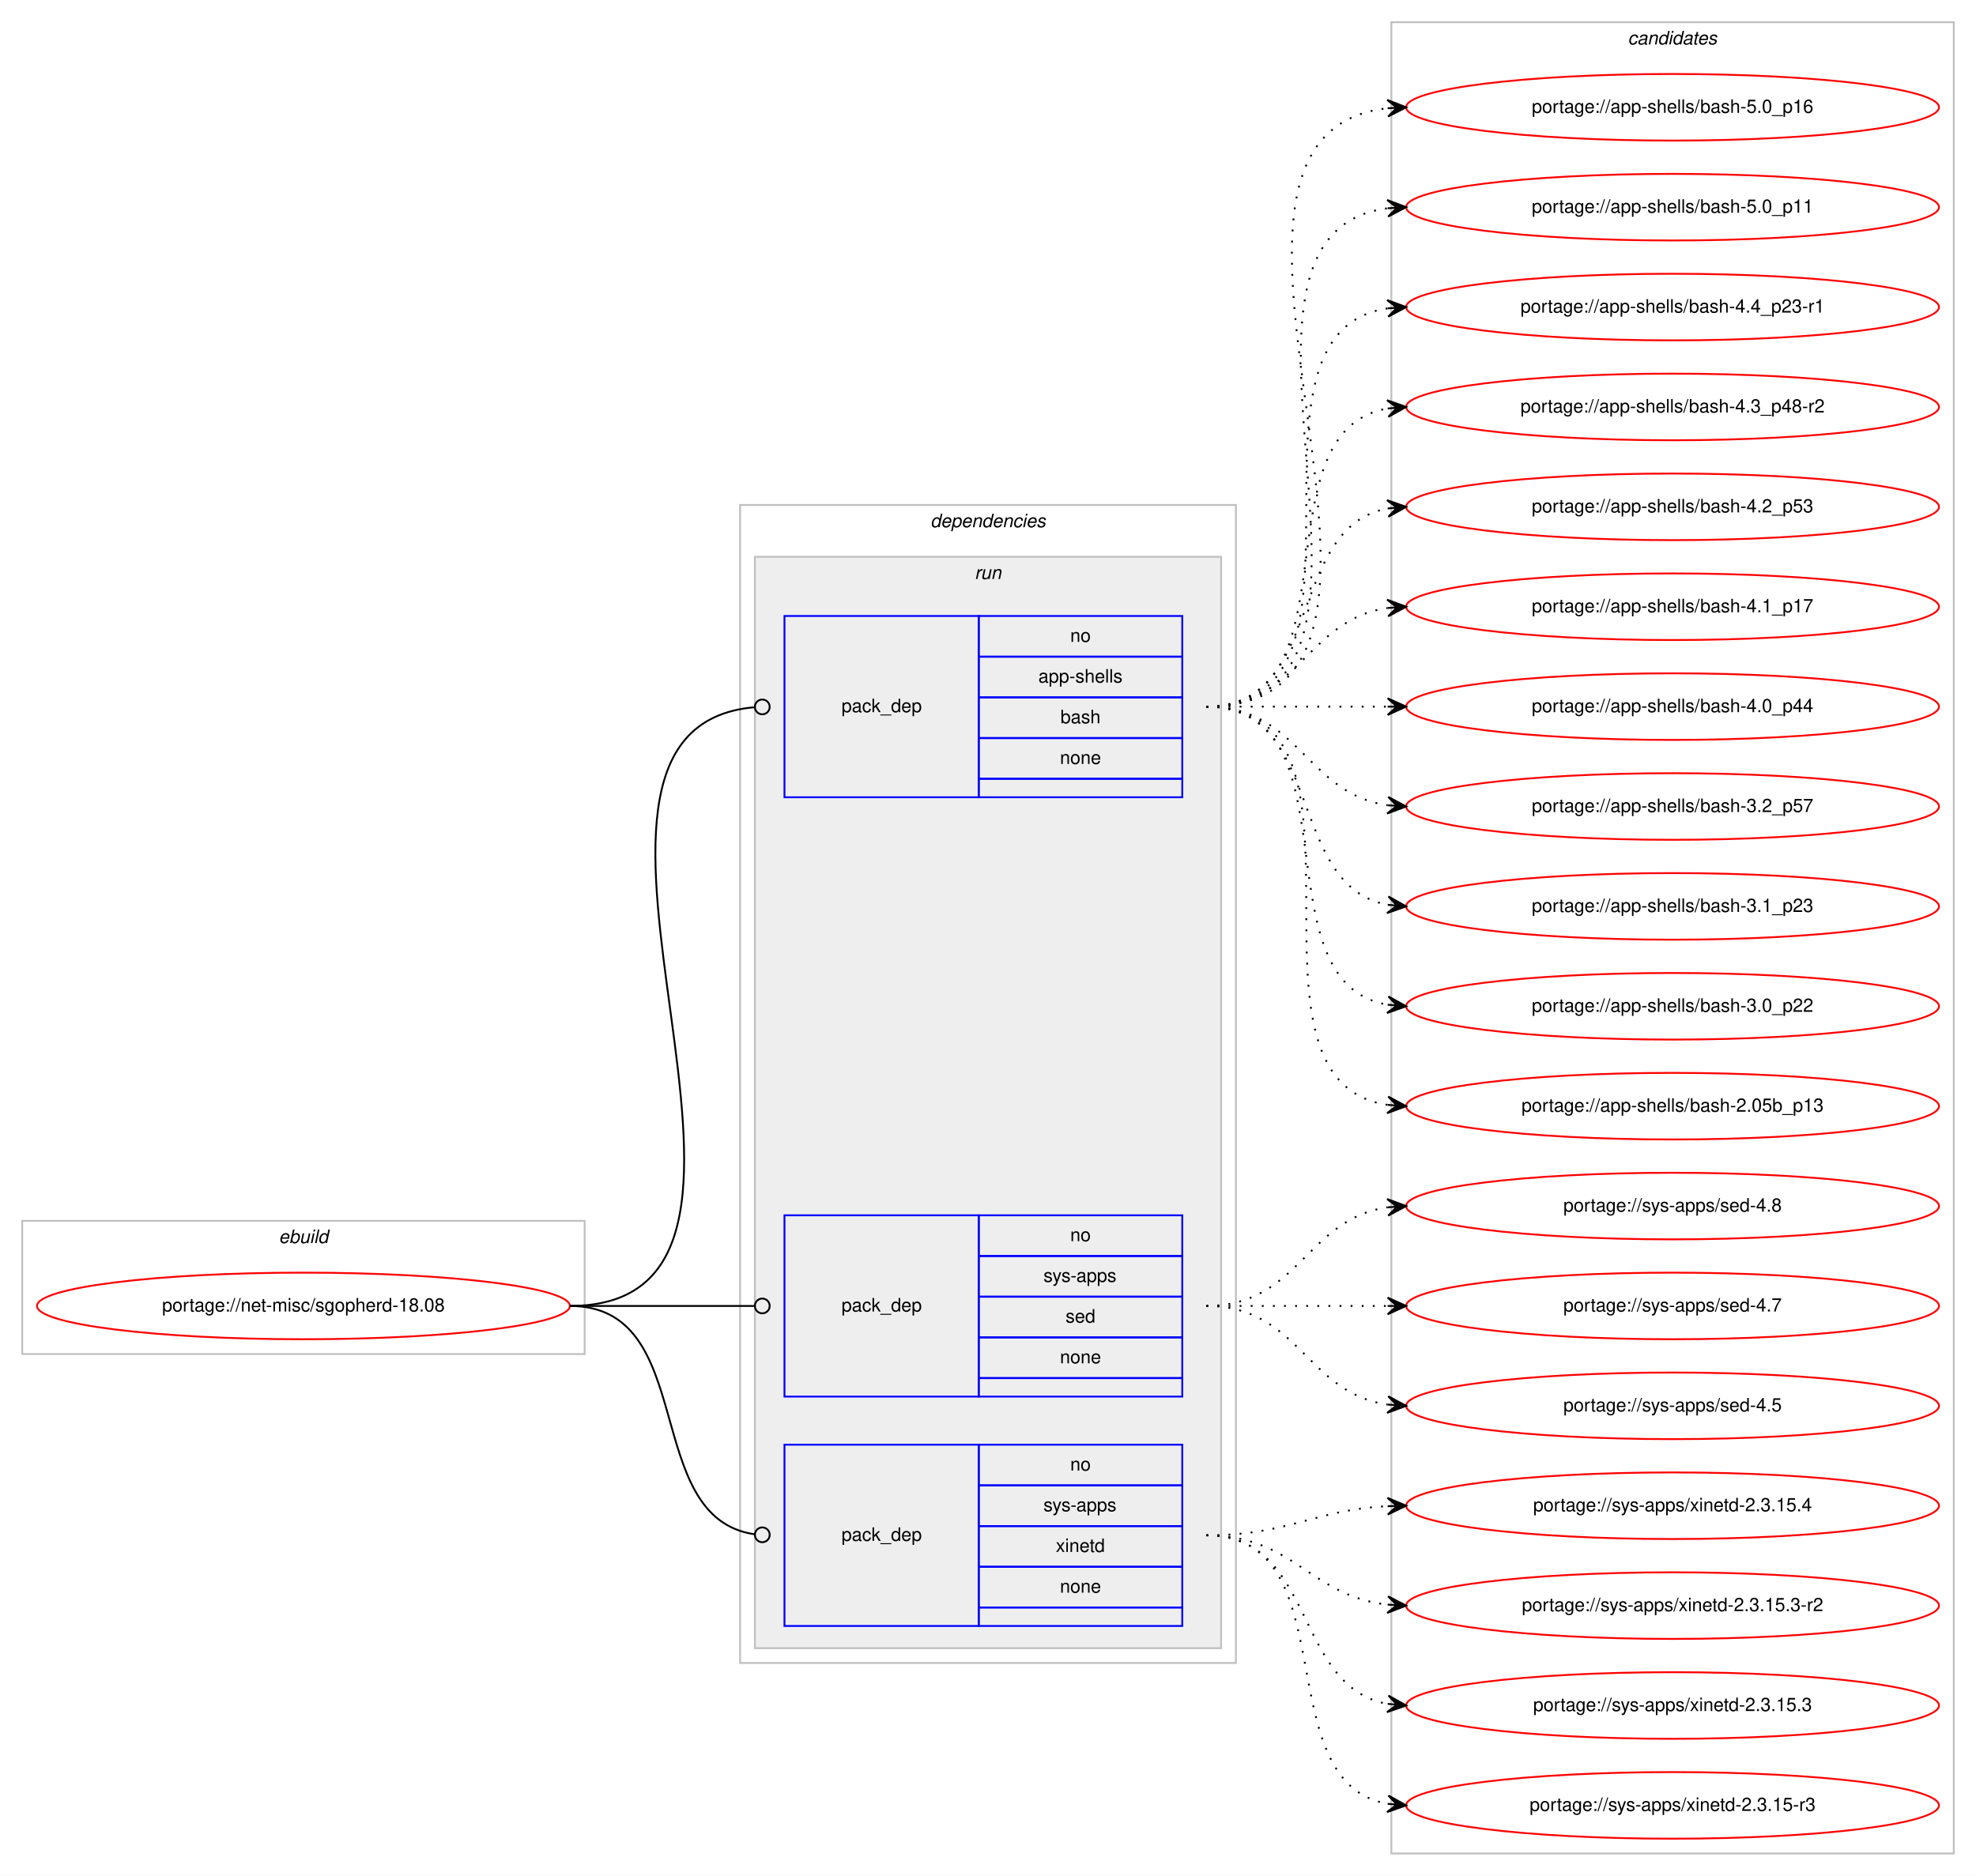
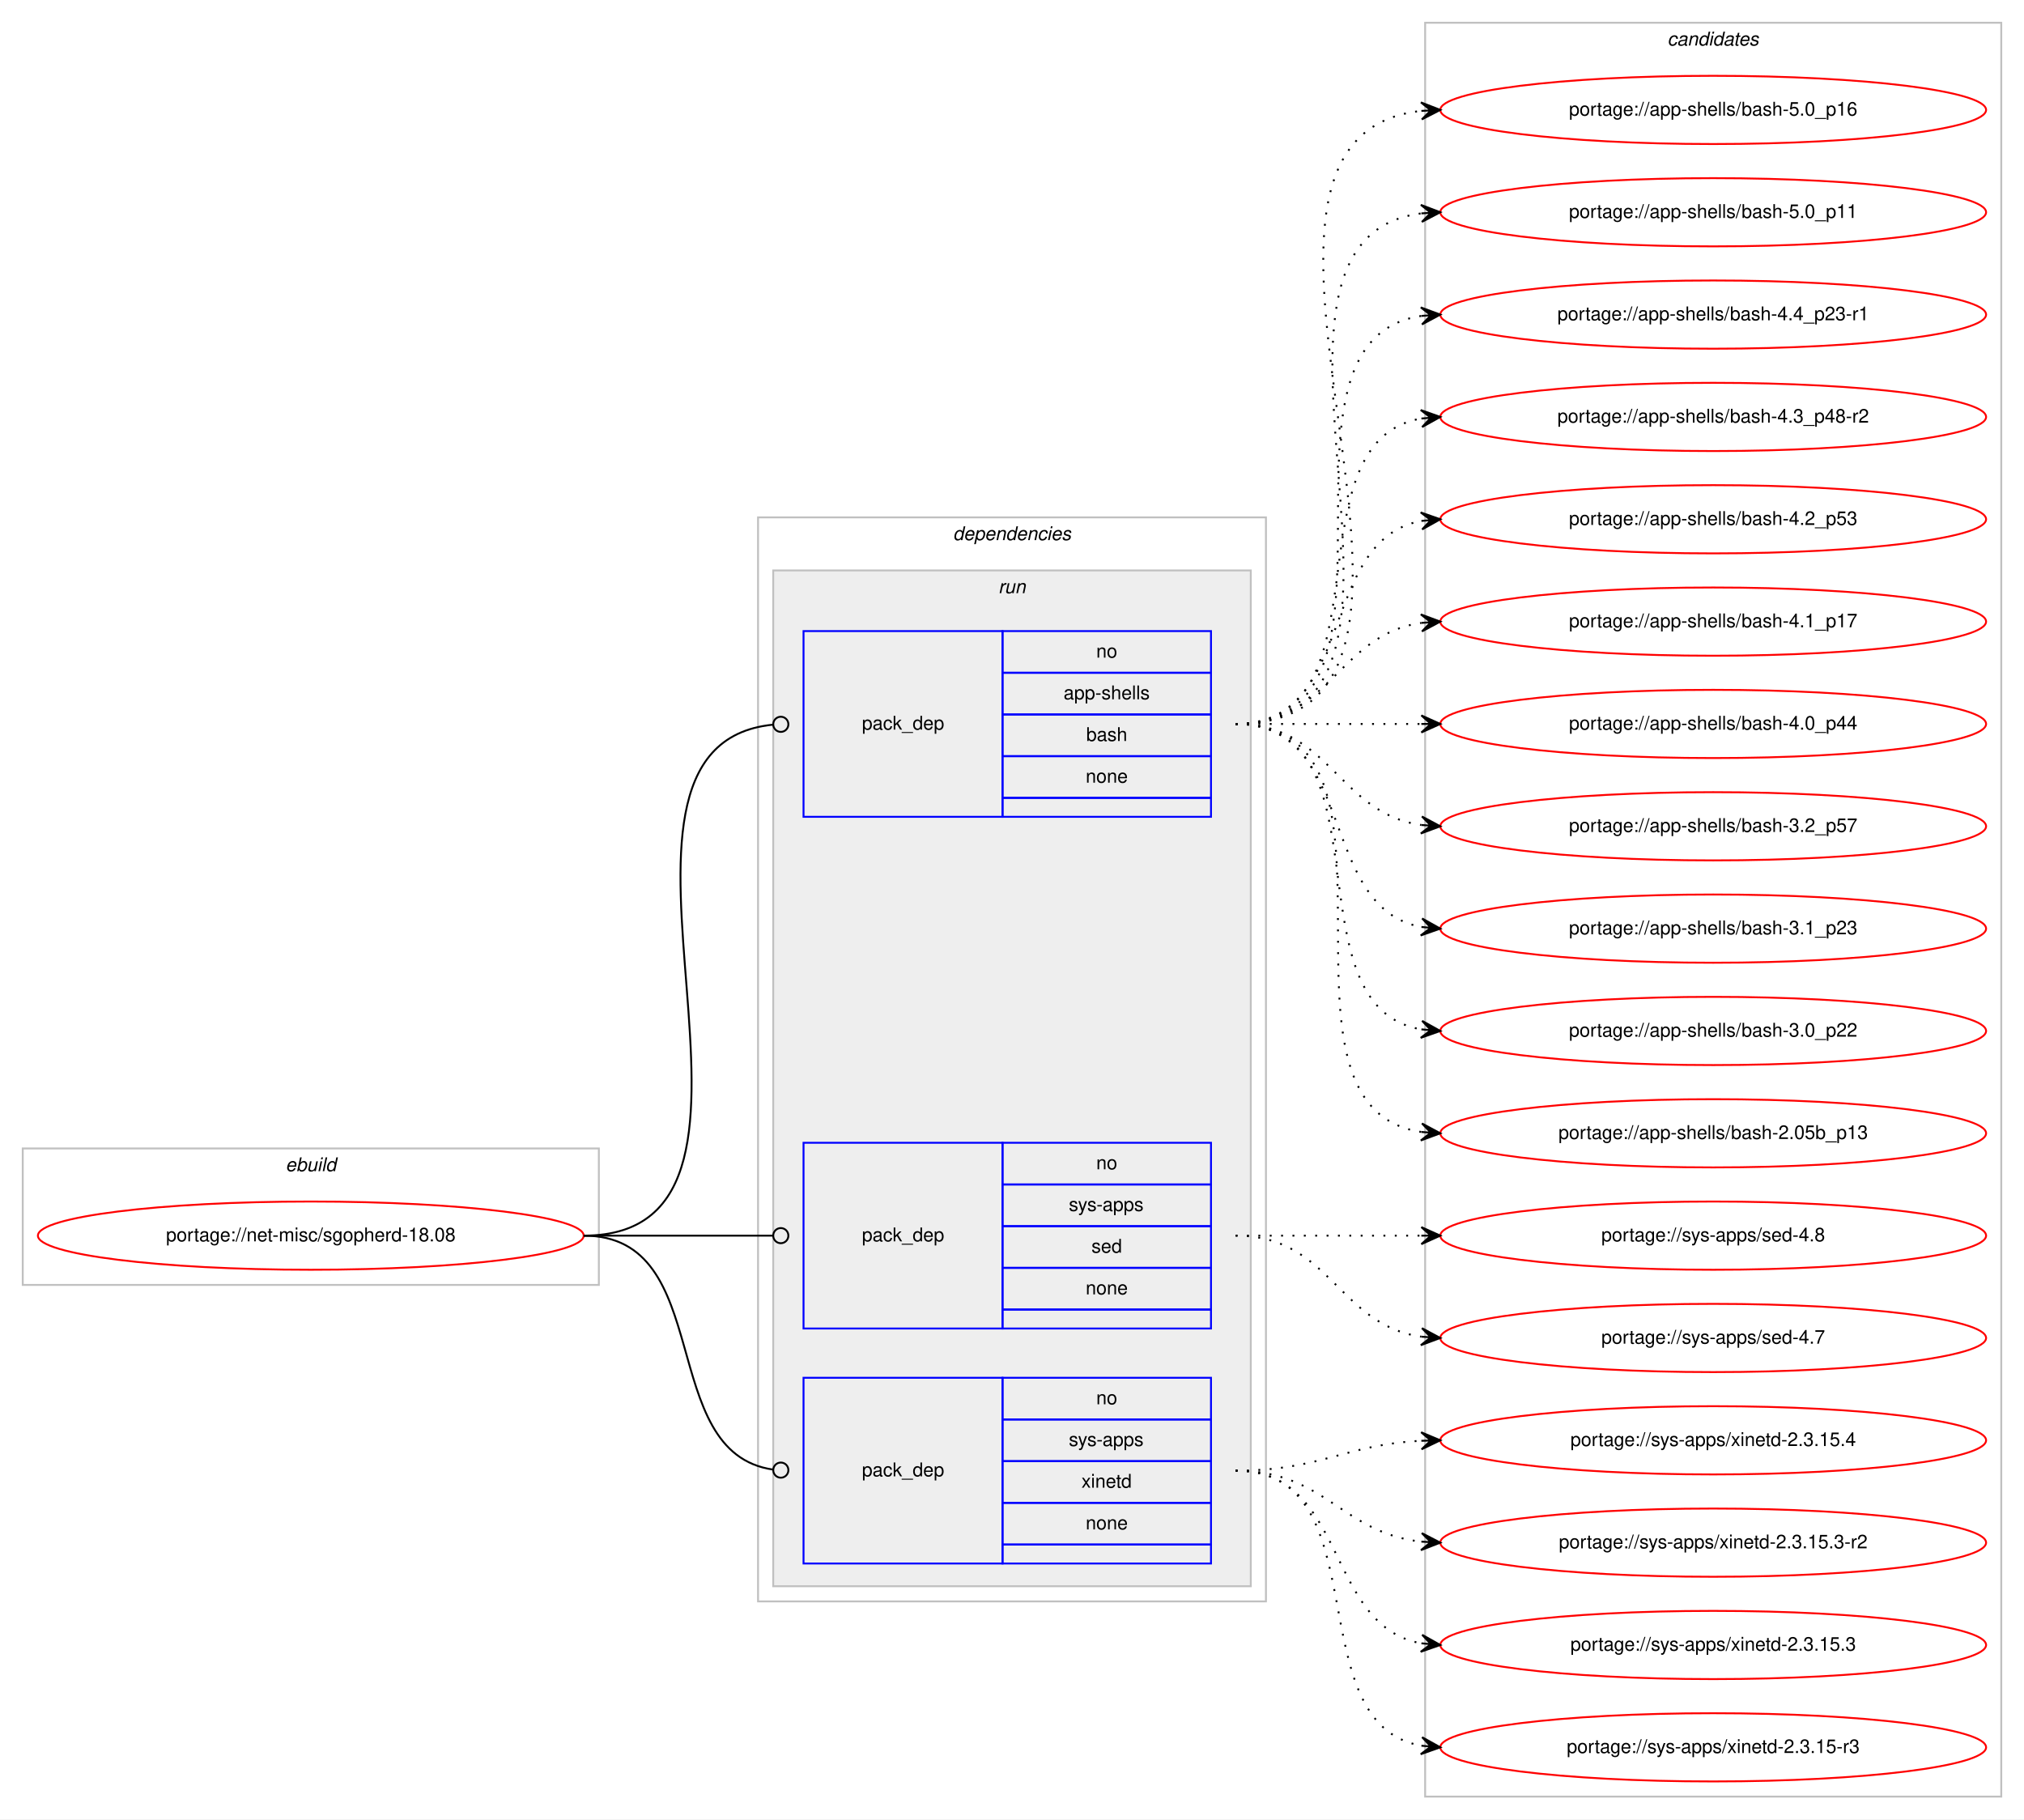
- <svg xmlns="http://www.w3.org/2000/svg" xmlns:xlink="http://www.w3.org/1999/xlink" width="1068pt" height="1014pt" viewBox="0.00 0.00 1068.00 1014.00">
-   <g id="graph0" class="graph" transform="scale(1 1) rotate(0) translate(4 1010)">
-     <polygon fill="#ffffff" stroke="transparent" points="-4,4 -4,-1010 1064,-1010 1064,4 -4,4" />
+ <svg xmlns="http://www.w3.org/2000/svg" xmlns:xlink="http://www.w3.org/1999/xlink" width="1068pt" height="960pt" viewBox="0.00 0.00 1068.00 960.00">
+   <g id="graph0" class="graph" transform="scale(1 1) rotate(0) translate(4 956)">
+     <polygon fill="#ffffff" stroke="transparent" points="-4,4 -4,-956 1064,-956 1064,4 -4,4" />
    <g id="clust1" class="cluster">
      <polygon fill="none" stroke="#c0c0c0" points="8,-278 8,-350 312,-350 312,-278 8,-278" />
      <text text-anchor="start" x="146.663" y="-338" font-family="Helvetica,sans-Serif" font-style="italic" font-size="10.00" fill="#000000">ebuild</text>
    </g>
    <g id="clust2" class="cluster">
-       <polygon fill="none" stroke="#c0c0c0" points="396,-111 396,-737 664,-737 664,-111 396,-111" />
-       <text text-anchor="start" x="498.875" y="-725" font-family="Helvetica,sans-Serif" font-style="italic" font-size="10.00" fill="#000000">dependencies</text>
+       <polygon fill="none" stroke="#c0c0c0" points="396,-111 396,-683 664,-683 664,-111 396,-111" />
+       <text text-anchor="start" x="498.875" y="-671" font-family="Helvetica,sans-Serif" font-style="italic" font-size="10.00" fill="#000000">dependencies</text>
    </g>
    <g id="clust5" class="cluster">
-       <polygon fill="#eeeeee" stroke="#c0c0c0" points="404,-119 404,-709 656,-709 656,-119 404,-119" />
-       <text text-anchor="start" x="522.777" y="-697" font-family="Helvetica,sans-Serif" font-style="italic" font-size="10.00" fill="#000000">run</text>
+       <polygon fill="#eeeeee" stroke="#c0c0c0" points="404,-119 404,-655 656,-655 656,-119 404,-119" />
+       <text text-anchor="start" x="522.777" y="-643" font-family="Helvetica,sans-Serif" font-style="italic" font-size="10.00" fill="#000000">run</text>
    </g>
    <g id="clust9" class="cluster">
-       <polygon fill="none" stroke="#c0c0c0" points="748,-8 748,-998 1052,-998 1052,-8 748,-8" />
-       <text text-anchor="start" x="875.824" y="-986" font-family="Helvetica,sans-Serif" font-style="italic" font-size="10.00" fill="#000000">candidates</text>
+       <polygon fill="none" stroke="#c0c0c0" points="748,-8 748,-944 1052,-944 1052,-8 748,-8" />
+       <text text-anchor="start" x="875.824" y="-932" font-family="Helvetica,sans-Serif" font-style="italic" font-size="10.00" fill="#000000">candidates</text>
    </g>
    <g id="node1" class="node">
      <g id="a_node1">
        <a xlink:href="../net-misc/sgopherd-18.08.svg" xlink:title="portage://net-misc/sgopherd-18.08">
          <ellipse fill="none" stroke="#ff0000" cx="160" cy="-304" rx="144" ry="18" />
          <text text-anchor="middle" x="160" y="-301" font-family="Helvetica,sans-Serif" font-size="10.00" fill="#000000">portage://net-misc/sgopherd-18.08</text>
        </a>
      </g>
    </g>
    <g id="node2" class="node">
-       <polygon fill="none" stroke="#0000ff" points="420,-579 420,-677 525,-677 525,-579 420,-579" />
-       <text text-anchor="start" x="450.823" y="-625" font-family="Helvetica,sans-Serif" font-size="10.00" fill="#000000">pack_dep</text>
-       <polygon fill="none" stroke="#0000ff" points="525,-655 525,-677 635,-677 635,-655 525,-655" />
-       <text text-anchor="start" x="574.441" y="-663" font-family="Helvetica,sans-Serif" font-size="10.00" fill="#000000">no</text>
-       <polygon fill="none" stroke="#0000ff" points="525,-633 525,-655 635,-655 635,-633 525,-633" />
-       <text text-anchor="start" x="557.219" y="-641" font-family="Helvetica,sans-Serif" font-size="10.00" fill="#000000">app-shells</text>
-       <polygon fill="none" stroke="#0000ff" points="525,-611 525,-633 635,-633 635,-611 525,-611" />
-       <text text-anchor="start" x="569.162" y="-619" font-family="Helvetica,sans-Serif" font-size="10.00" fill="#000000">bash</text>
-       <polygon fill="none" stroke="#0000ff" points="525,-589 525,-611 635,-611 635,-589 525,-589" />
-       <text text-anchor="start" x="568.882" y="-597" font-family="Helvetica,sans-Serif" font-size="10.00" fill="#000000">none</text>
-       <polygon fill="none" stroke="#0000ff" points="525,-579 525,-589 635,-589 635,-579 525,-579" />
+       <polygon fill="none" stroke="#0000ff" points="420,-525 420,-623 525,-623 525,-525 420,-525" />
+       <text text-anchor="start" x="450.823" y="-571" font-family="Helvetica,sans-Serif" font-size="10.00" fill="#000000">pack_dep</text>
+       <polygon fill="none" stroke="#0000ff" points="525,-601 525,-623 635,-623 635,-601 525,-601" />
+       <text text-anchor="start" x="574.441" y="-609" font-family="Helvetica,sans-Serif" font-size="10.00" fill="#000000">no</text>
+       <polygon fill="none" stroke="#0000ff" points="525,-579 525,-601 635,-601 635,-579 525,-579" />
+       <text text-anchor="start" x="557.219" y="-587" font-family="Helvetica,sans-Serif" font-size="10.00" fill="#000000">app-shells</text>
+       <polygon fill="none" stroke="#0000ff" points="525,-557 525,-579 635,-579 635,-557 525,-557" />
+       <text text-anchor="start" x="569.162" y="-565" font-family="Helvetica,sans-Serif" font-size="10.00" fill="#000000">bash</text>
+       <polygon fill="none" stroke="#0000ff" points="525,-535 525,-557 635,-557 635,-535 525,-535" />
+       <text text-anchor="start" x="568.882" y="-543" font-family="Helvetica,sans-Serif" font-size="10.00" fill="#000000">none</text>
+       <polygon fill="none" stroke="#0000ff" points="525,-525 525,-535 635,-535 635,-525 525,-525" />
    </g>
    <g id="edge1" class="edge">
-       <path fill="none" stroke="#000000" d="M304,-304C452.973,-304 267.349,-616.088 403.905,-627.669" />
-       <ellipse fill="none" stroke="#000000" cx="408.003" cy="-627.837" rx="4" ry="4" />
+       <path fill="none" stroke="#000000" d="M304,-304C430.341,-304 289.375,-562.007 403.708,-573.597" />
+       <ellipse fill="none" stroke="#000000" cx="408.005" cy="-573.806" rx="4" ry="4" />
    </g>
    <g id="node3" class="node">
      <polygon fill="none" stroke="#0000ff" points="420,-255 420,-353 525,-353 525,-255 420,-255" />
      <text text-anchor="start" x="450.823" y="-301" font-family="Helvetica,sans-Serif" font-size="10.00" fill="#000000">pack_dep</text>
      <polygon fill="none" stroke="#0000ff" points="525,-331 525,-353 635,-353 635,-331 525,-331" />
      <text text-anchor="start" x="574.441" y="-339" font-family="Helvetica,sans-Serif" font-size="10.00" fill="#000000">no</text>
      <polygon fill="none" stroke="#0000ff" points="525,-309 525,-331 635,-331 635,-309 525,-309" />
      <text text-anchor="start" x="559.997" y="-317" font-family="Helvetica,sans-Serif" font-size="10.00" fill="#000000">sys-apps</text>
      <polygon fill="none" stroke="#0000ff" points="525,-287 525,-309 635,-309 635,-287 525,-287" />
      <text text-anchor="start" x="571.941" y="-295" font-family="Helvetica,sans-Serif" font-size="10.00" fill="#000000">sed</text>
      <polygon fill="none" stroke="#0000ff" points="525,-265 525,-287 635,-287 635,-265 525,-265" />
      <text text-anchor="start" x="568.882" y="-273" font-family="Helvetica,sans-Serif" font-size="10.00" fill="#000000">none</text>
      <polygon fill="none" stroke="#0000ff" points="525,-255 525,-265 635,-265 635,-255 525,-255" />
    </g>
    <g id="edge2" class="edge">
      <path fill="none" stroke="#000000" d="M304,-304C349.188,-304 362.47,-304 403.919,-304" />
      <ellipse fill="none" stroke="#000000" cx="408" cy="-304" rx="4" ry="4" />
    </g>
    <g id="node4" class="node">
      <polygon fill="none" stroke="#0000ff" points="420,-131 420,-229 525,-229 525,-131 420,-131" />
      <text text-anchor="start" x="450.823" y="-177" font-family="Helvetica,sans-Serif" font-size="10.00" fill="#000000">pack_dep</text>
      <polygon fill="none" stroke="#0000ff" points="525,-207 525,-229 635,-229 635,-207 525,-207" />
      <text text-anchor="start" x="574.441" y="-215" font-family="Helvetica,sans-Serif" font-size="10.00" fill="#000000">no</text>
      <polygon fill="none" stroke="#0000ff" points="525,-185 525,-207 635,-207 635,-185 525,-185" />
      <text text-anchor="start" x="559.997" y="-193" font-family="Helvetica,sans-Serif" font-size="10.00" fill="#000000">sys-apps</text>
      <polygon fill="none" stroke="#0000ff" points="525,-163 525,-185 635,-185 635,-163 525,-163" />
      <text text-anchor="start" x="566.663" y="-171" font-family="Helvetica,sans-Serif" font-size="10.00" fill="#000000">xinetd</text>
      <polygon fill="none" stroke="#0000ff" points="525,-141 525,-163 635,-163 635,-141 525,-141" />
      <text text-anchor="start" x="568.882" y="-149" font-family="Helvetica,sans-Serif" font-size="10.00" fill="#000000">none</text>
      <polygon fill="none" stroke="#0000ff" points="525,-131 525,-141 635,-141 635,-131 525,-131" />
    </g>
    <g id="edge3" class="edge">
      <path fill="none" stroke="#000000" d="M304,-304C374.229,-304 341.728,-189.498 403.932,-180.553" />
      <ellipse fill="none" stroke="#000000" cx="408.009" cy="-180.274" rx="4" ry="4" />
    </g>
    <g id="node5" class="node">
      <g id="a_node5">
        <a xlink:href="../app-shells/bash-5.0_p16.svg" xlink:title="portage://app-shells/bash-5.0_p16">
-           <ellipse fill="none" stroke="#ff0000" cx="900" cy="-952" rx="144" ry="18" />
-           <text text-anchor="middle" x="900" y="-949" font-family="Helvetica,sans-Serif" font-size="10.00" fill="#000000">portage://app-shells/bash-5.0_p16</text>
+           <ellipse fill="none" stroke="#ff0000" cx="900" cy="-898" rx="144" ry="18" />
+           <text text-anchor="middle" x="900" y="-895" font-family="Helvetica,sans-Serif" font-size="10.00" fill="#000000">portage://app-shells/bash-5.0_p16</text>
        </a>
      </g>
    </g>
    <g id="edge4" class="edge">
-       <path fill="none" stroke="#000000" stroke-dasharray="1,5" d="M648,-628C796.232,-628 613.188,-936.99 745.891,-951.474" />
-       <polygon fill="#000000" stroke="#000000" points="756,-952 745.78,-955.975 751.007,-951.74 746.014,-951.481 746.014,-951.481 746.014,-951.481 751.007,-951.74 746.247,-946.987 756,-952 756,-952" />
+       <path fill="none" stroke="#000000" stroke-dasharray="1,5" d="M648,-574C796.232,-574 613.188,-882.99 745.891,-897.474" />
+       <polygon fill="#000000" stroke="#000000" points="756,-898 745.78,-901.975 751.007,-897.74 746.014,-897.481 746.014,-897.481 746.014,-897.481 751.007,-897.74 746.247,-892.987 756,-898 756,-898" />
    </g>
    <g id="node6" class="node">
      <g id="a_node6">
        <a xlink:href="../app-shells/bash-5.0_p11.svg" xlink:title="portage://app-shells/bash-5.0_p11">
-           <ellipse fill="none" stroke="#ff0000" cx="900" cy="-898" rx="144" ry="18" />
-           <text text-anchor="middle" x="900" y="-895" font-family="Helvetica,sans-Serif" font-size="10.00" fill="#000000">portage://app-shells/bash-5.0_p11</text>
+           <ellipse fill="none" stroke="#ff0000" cx="900" cy="-844" rx="144" ry="18" />
+           <text text-anchor="middle" x="900" y="-841" font-family="Helvetica,sans-Serif" font-size="10.00" fill="#000000">portage://app-shells/bash-5.0_p11</text>
        </a>
      </g>
    </g>
    <g id="edge5" class="edge">
-       <path fill="none" stroke="#000000" stroke-dasharray="1,5" d="M648,-628C773.71,-628 634.777,-883.436 746.014,-897.405" />
-       <polygon fill="#000000" stroke="#000000" points="756,-898 745.75,-901.898 751.009,-897.703 746.018,-897.405 746.018,-897.405 746.018,-897.405 751.009,-897.703 746.285,-892.913 756,-898 756,-898" />
+       <path fill="none" stroke="#000000" stroke-dasharray="1,5" d="M648,-574C773.71,-574 634.777,-829.436 746.014,-843.405" />
+       <polygon fill="#000000" stroke="#000000" points="756,-844 745.75,-847.898 751.009,-843.703 746.018,-843.405 746.018,-843.405 746.018,-843.405 751.009,-843.703 746.285,-838.913 756,-844 756,-844" />
    </g>
    <g id="node7" class="node">
      <g id="a_node7">
        <a xlink:href="../app-shells/bash-4.4_p23-r1.svg" xlink:title="portage://app-shells/bash-4.4_p23-r1">
-           <ellipse fill="none" stroke="#ff0000" cx="900" cy="-844" rx="144" ry="18" />
-           <text text-anchor="middle" x="900" y="-841" font-family="Helvetica,sans-Serif" font-size="10.00" fill="#000000">portage://app-shells/bash-4.4_p23-r1</text>
+           <ellipse fill="none" stroke="#ff0000" cx="900" cy="-790" rx="144" ry="18" />
+           <text text-anchor="middle" x="900" y="-787" font-family="Helvetica,sans-Serif" font-size="10.00" fill="#000000">portage://app-shells/bash-4.4_p23-r1</text>
        </a>
      </g>
    </g>
    <g id="edge6" class="edge">
-       <path fill="none" stroke="#000000" stroke-dasharray="1,5" d="M648,-628C751.768,-628 655.516,-829.894 746.001,-843.301" />
-       <polygon fill="#000000" stroke="#000000" points="756,-844 745.711,-847.792 751.012,-843.652 746.024,-843.303 746.024,-843.303 746.024,-843.303 751.012,-843.652 746.338,-838.814 756,-844 756,-844" />
+       <path fill="none" stroke="#000000" stroke-dasharray="1,5" d="M648,-574C751.768,-574 655.516,-775.894 746.001,-789.301" />
+       <polygon fill="#000000" stroke="#000000" points="756,-790 745.711,-793.792 751.012,-789.652 746.024,-789.303 746.024,-789.303 746.024,-789.303 751.012,-789.652 746.338,-784.814 756,-790 756,-790" />
    </g>
    <g id="node8" class="node">
      <g id="a_node8">
        <a xlink:href="../app-shells/bash-4.3_p48-r2.svg" xlink:title="portage://app-shells/bash-4.3_p48-r2">
-           <ellipse fill="none" stroke="#ff0000" cx="900" cy="-790" rx="144" ry="18" />
-           <text text-anchor="middle" x="900" y="-787" font-family="Helvetica,sans-Serif" font-size="10.00" fill="#000000">portage://app-shells/bash-4.3_p48-r2</text>
+           <ellipse fill="none" stroke="#ff0000" cx="900" cy="-736" rx="144" ry="18" />
+           <text text-anchor="middle" x="900" y="-733" font-family="Helvetica,sans-Serif" font-size="10.00" fill="#000000">portage://app-shells/bash-4.3_p48-r2</text>
        </a>
      </g>
    </g>
    <g id="edge7" class="edge">
-       <path fill="none" stroke="#000000" stroke-dasharray="1,5" d="M648,-628C730.815,-628 674.779,-776.377 745.661,-789.128" />
-       <polygon fill="#000000" stroke="#000000" points="756,-790 745.657,-793.644 751.018,-789.58 746.035,-789.16 746.035,-789.16 746.035,-789.16 751.018,-789.58 746.413,-784.676 756,-790 756,-790" />
+       <path fill="none" stroke="#000000" stroke-dasharray="1,5" d="M648,-574C730.815,-574 674.779,-722.377 745.661,-735.128" />
+       <polygon fill="#000000" stroke="#000000" points="756,-736 745.657,-739.644 751.018,-735.58 746.035,-735.16 746.035,-735.16 746.035,-735.16 751.018,-735.58 746.413,-730.676 756,-736 756,-736" />
    </g>
    <g id="node9" class="node">
      <g id="a_node9">
        <a xlink:href="../app-shells/bash-4.2_p53.svg" xlink:title="portage://app-shells/bash-4.2_p53">
-           <ellipse fill="none" stroke="#ff0000" cx="900" cy="-736" rx="144" ry="18" />
-           <text text-anchor="middle" x="900" y="-733" font-family="Helvetica,sans-Serif" font-size="10.00" fill="#000000">portage://app-shells/bash-4.2_p53</text>
+           <ellipse fill="none" stroke="#ff0000" cx="900" cy="-682" rx="144" ry="18" />
+           <text text-anchor="middle" x="900" y="-679" font-family="Helvetica,sans-Serif" font-size="10.00" fill="#000000">portage://app-shells/bash-4.2_p53</text>
        </a>
      </g>
    </g>
    <g id="edge8" class="edge">
-       <path fill="none" stroke="#000000" stroke-dasharray="1,5" d="M648,-628C712.303,-628 690.78,-724.91 746.031,-735.131" />
-       <polygon fill="#000000" stroke="#000000" points="756,-736 745.647,-739.614 751.019,-735.566 746.038,-735.131 746.038,-735.131 746.038,-735.131 751.019,-735.566 746.429,-730.648 756,-736 756,-736" />
+       <path fill="none" stroke="#000000" stroke-dasharray="1,5" d="M648,-574C712.303,-574 690.78,-670.91 746.031,-681.131" />
+       <polygon fill="#000000" stroke="#000000" points="756,-682 745.647,-685.614 751.019,-681.566 746.038,-681.131 746.038,-681.131 746.038,-681.131 751.019,-681.566 746.429,-676.648 756,-682 756,-682" />
    </g>
    <g id="node10" class="node">
      <g id="a_node10">
        <a xlink:href="../app-shells/bash-4.1_p17.svg" xlink:title="portage://app-shells/bash-4.1_p17">
-           <ellipse fill="none" stroke="#ff0000" cx="900" cy="-682" rx="144" ry="18" />
-           <text text-anchor="middle" x="900" y="-679" font-family="Helvetica,sans-Serif" font-size="10.00" fill="#000000">portage://app-shells/bash-4.1_p17</text>
+           <ellipse fill="none" stroke="#ff0000" cx="900" cy="-628" rx="144" ry="18" />
+           <text text-anchor="middle" x="900" y="-625" font-family="Helvetica,sans-Serif" font-size="10.00" fill="#000000">portage://app-shells/bash-4.1_p17</text>
        </a>
      </g>
    </g>
    <g id="edge9" class="edge">
-       <path fill="none" stroke="#000000" stroke-dasharray="1,5" d="M648,-628C698.102,-628 702.012,-675.066 745.979,-681.317" />
-       <polygon fill="#000000" stroke="#000000" points="756,-682 745.717,-685.81 751.012,-681.66 746.023,-681.32 746.023,-681.32 746.023,-681.32 751.012,-681.66 746.329,-676.831 756,-682 756,-682" />
+       <path fill="none" stroke="#000000" stroke-dasharray="1,5" d="M648,-574C698.102,-574 702.012,-621.066 745.979,-627.317" />
+       <polygon fill="#000000" stroke="#000000" points="756,-628 745.717,-631.81 751.012,-627.66 746.023,-627.32 746.023,-627.32 746.023,-627.32 751.012,-627.66 746.329,-622.831 756,-628 756,-628" />
    </g>
    <g id="node11" class="node">
      <g id="a_node11">
        <a xlink:href="../app-shells/bash-4.0_p44.svg" xlink:title="portage://app-shells/bash-4.0_p44">
-           <ellipse fill="none" stroke="#ff0000" cx="900" cy="-628" rx="144" ry="18" />
-           <text text-anchor="middle" x="900" y="-625" font-family="Helvetica,sans-Serif" font-size="10.00" fill="#000000">portage://app-shells/bash-4.0_p44</text>
+           <ellipse fill="none" stroke="#ff0000" cx="900" cy="-574" rx="144" ry="18" />
+           <text text-anchor="middle" x="900" y="-571" font-family="Helvetica,sans-Serif" font-size="10.00" fill="#000000">portage://app-shells/bash-4.0_p44</text>
        </a>
      </g>
    </g>
    <g id="edge10" class="edge">
-       <path fill="none" stroke="#000000" stroke-dasharray="1,5" d="M648,-628C692.438,-628 706.02,-628 745.878,-628" />
-       <polygon fill="#000000" stroke="#000000" points="756,-628 746,-632.5 751,-628 746,-628 746,-628 746,-628 751,-628 746,-623.5 756,-628 756,-628" />
+       <path fill="none" stroke="#000000" stroke-dasharray="1,5" d="M648,-574C692.438,-574 706.02,-574 745.878,-574" />
+       <polygon fill="#000000" stroke="#000000" points="756,-574 746,-578.5 751,-574 746,-574 746,-574 746,-574 751,-574 746,-569.5 756,-574 756,-574" />
    </g>
    <g id="node12" class="node">
      <g id="a_node12">
        <a xlink:href="../app-shells/bash-3.2_p57.svg" xlink:title="portage://app-shells/bash-3.2_p57">
-           <ellipse fill="none" stroke="#ff0000" cx="900" cy="-574" rx="144" ry="18" />
-           <text text-anchor="middle" x="900" y="-571" font-family="Helvetica,sans-Serif" font-size="10.00" fill="#000000">portage://app-shells/bash-3.2_p57</text>
+           <ellipse fill="none" stroke="#ff0000" cx="900" cy="-520" rx="144" ry="18" />
+           <text text-anchor="middle" x="900" y="-517" font-family="Helvetica,sans-Serif" font-size="10.00" fill="#000000">portage://app-shells/bash-3.2_p57</text>
        </a>
      </g>
    </g>
    <g id="edge11" class="edge">
-       <path fill="none" stroke="#000000" stroke-dasharray="1,5" d="M648,-628C698.102,-628 702.012,-580.934 745.979,-574.683" />
-       <polygon fill="#000000" stroke="#000000" points="756,-574 746.329,-579.169 751.012,-574.34 746.023,-574.68 746.023,-574.68 746.023,-574.68 751.012,-574.34 745.717,-570.19 756,-574 756,-574" />
+       <path fill="none" stroke="#000000" stroke-dasharray="1,5" d="M648,-574C698.102,-574 702.012,-526.934 745.979,-520.683" />
+       <polygon fill="#000000" stroke="#000000" points="756,-520 746.329,-525.169 751.012,-520.34 746.023,-520.68 746.023,-520.68 746.023,-520.68 751.012,-520.34 745.717,-516.19 756,-520 756,-520" />
    </g>
    <g id="node13" class="node">
      <g id="a_node13">
        <a xlink:href="../app-shells/bash-3.1_p23.svg" xlink:title="portage://app-shells/bash-3.1_p23">
-           <ellipse fill="none" stroke="#ff0000" cx="900" cy="-520" rx="144" ry="18" />
-           <text text-anchor="middle" x="900" y="-517" font-family="Helvetica,sans-Serif" font-size="10.00" fill="#000000">portage://app-shells/bash-3.1_p23</text>
+           <ellipse fill="none" stroke="#ff0000" cx="900" cy="-466" rx="144" ry="18" />
+           <text text-anchor="middle" x="900" y="-463" font-family="Helvetica,sans-Serif" font-size="10.00" fill="#000000">portage://app-shells/bash-3.1_p23</text>
        </a>
      </g>
    </g>
    <g id="edge12" class="edge">
-       <path fill="none" stroke="#000000" stroke-dasharray="1,5" d="M648,-628C712.303,-628 690.78,-531.09 746.031,-520.869" />
-       <polygon fill="#000000" stroke="#000000" points="756,-520 746.429,-525.352 751.019,-520.434 746.038,-520.869 746.038,-520.869 746.038,-520.869 751.019,-520.434 745.647,-516.386 756,-520 756,-520" />
+       <path fill="none" stroke="#000000" stroke-dasharray="1,5" d="M648,-574C712.303,-574 690.78,-477.09 746.031,-466.869" />
+       <polygon fill="#000000" stroke="#000000" points="756,-466 746.429,-471.352 751.019,-466.434 746.038,-466.869 746.038,-466.869 746.038,-466.869 751.019,-466.434 745.647,-462.386 756,-466 756,-466" />
    </g>
    <g id="node14" class="node">
      <g id="a_node14">
        <a xlink:href="../app-shells/bash-3.0_p22.svg" xlink:title="portage://app-shells/bash-3.0_p22">
-           <ellipse fill="none" stroke="#ff0000" cx="900" cy="-466" rx="144" ry="18" />
-           <text text-anchor="middle" x="900" y="-463" font-family="Helvetica,sans-Serif" font-size="10.00" fill="#000000">portage://app-shells/bash-3.0_p22</text>
+           <ellipse fill="none" stroke="#ff0000" cx="900" cy="-412" rx="144" ry="18" />
+           <text text-anchor="middle" x="900" y="-409" font-family="Helvetica,sans-Serif" font-size="10.00" fill="#000000">portage://app-shells/bash-3.0_p22</text>
        </a>
      </g>
    </g>
    <g id="edge13" class="edge">
-       <path fill="none" stroke="#000000" stroke-dasharray="1,5" d="M648,-628C730.815,-628 674.779,-479.623 745.661,-466.872" />
-       <polygon fill="#000000" stroke="#000000" points="756,-466 746.413,-471.324 751.018,-466.42 746.035,-466.84 746.035,-466.84 746.035,-466.84 751.018,-466.42 745.657,-462.356 756,-466 756,-466" />
+       <path fill="none" stroke="#000000" stroke-dasharray="1,5" d="M648,-574C730.815,-574 674.779,-425.623 745.661,-412.872" />
+       <polygon fill="#000000" stroke="#000000" points="756,-412 746.413,-417.324 751.018,-412.42 746.035,-412.84 746.035,-412.84 746.035,-412.84 751.018,-412.42 745.657,-408.356 756,-412 756,-412" />
    </g>
    <g id="node15" class="node">
      <g id="a_node15">
        <a xlink:href="../app-shells/bash-2.05b_p13.svg" xlink:title="portage://app-shells/bash-2.05b_p13">
-           <ellipse fill="none" stroke="#ff0000" cx="900" cy="-412" rx="144" ry="18" />
-           <text text-anchor="middle" x="900" y="-409" font-family="Helvetica,sans-Serif" font-size="10.00" fill="#000000">portage://app-shells/bash-2.05b_p13</text>
+           <ellipse fill="none" stroke="#ff0000" cx="900" cy="-358" rx="144" ry="18" />
+           <text text-anchor="middle" x="900" y="-355" font-family="Helvetica,sans-Serif" font-size="10.00" fill="#000000">portage://app-shells/bash-2.05b_p13</text>
        </a>
      </g>
    </g>
    <g id="edge14" class="edge">
-       <path fill="none" stroke="#000000" stroke-dasharray="1,5" d="M648,-628C751.768,-628 655.516,-426.106 746.001,-412.699" />
-       <polygon fill="#000000" stroke="#000000" points="756,-412 746.338,-417.186 751.012,-412.349 746.024,-412.697 746.024,-412.697 746.024,-412.697 751.012,-412.349 745.711,-408.208 756,-412 756,-412" />
+       <path fill="none" stroke="#000000" stroke-dasharray="1,5" d="M648,-574C751.768,-574 655.516,-372.106 746.001,-358.699" />
+       <polygon fill="#000000" stroke="#000000" points="756,-358 746.338,-363.186 751.012,-358.349 746.024,-358.697 746.024,-358.697 746.024,-358.697 751.012,-358.349 745.711,-354.208 756,-358 756,-358" />
    </g>
    <g id="node16" class="node">
      <g id="a_node16">
        <a xlink:href="../sys-apps/sed-4.8.svg" xlink:title="portage://sys-apps/sed-4.8">
-           <ellipse fill="none" stroke="#ff0000" cx="900" cy="-358" rx="144" ry="18" />
-           <text text-anchor="middle" x="900" y="-355" font-family="Helvetica,sans-Serif" font-size="10.00" fill="#000000">portage://sys-apps/sed-4.8</text>
+           <ellipse fill="none" stroke="#ff0000" cx="900" cy="-304" rx="144" ry="18" />
+           <text text-anchor="middle" x="900" y="-301" font-family="Helvetica,sans-Serif" font-size="10.00" fill="#000000">portage://sys-apps/sed-4.8</text>
        </a>
      </g>
    </g>
    <g id="edge15" class="edge">
-       <path fill="none" stroke="#000000" stroke-dasharray="1,5" d="M648,-304C698.102,-304 702.012,-351.066 745.979,-357.317" />
-       <polygon fill="#000000" stroke="#000000" points="756,-358 745.717,-361.81 751.012,-357.66 746.023,-357.32 746.023,-357.32 746.023,-357.32 751.012,-357.66 746.329,-352.831 756,-358 756,-358" />
+       <path fill="none" stroke="#000000" stroke-dasharray="1,5" d="M648,-304C692.438,-304 706.02,-304 745.878,-304" />
+       <polygon fill="#000000" stroke="#000000" points="756,-304 746,-308.5 751,-304 746,-304 746,-304 746,-304 751,-304 746,-299.5 756,-304 756,-304" />
    </g>
    <g id="node17" class="node">
      <g id="a_node17">
        <a xlink:href="../sys-apps/sed-4.7.svg" xlink:title="portage://sys-apps/sed-4.7">
-           <ellipse fill="none" stroke="#ff0000" cx="900" cy="-304" rx="144" ry="18" />
-           <text text-anchor="middle" x="900" y="-301" font-family="Helvetica,sans-Serif" font-size="10.00" fill="#000000">portage://sys-apps/sed-4.7</text>
+           <ellipse fill="none" stroke="#ff0000" cx="900" cy="-250" rx="144" ry="18" />
+           <text text-anchor="middle" x="900" y="-247" font-family="Helvetica,sans-Serif" font-size="10.00" fill="#000000">portage://sys-apps/sed-4.7</text>
        </a>
      </g>
    </g>
    <g id="edge16" class="edge">
-       <path fill="none" stroke="#000000" stroke-dasharray="1,5" d="M648,-304C692.438,-304 706.02,-304 745.878,-304" />
-       <polygon fill="#000000" stroke="#000000" points="756,-304 746,-308.5 751,-304 746,-304 746,-304 746,-304 751,-304 746,-299.5 756,-304 756,-304" />
+       <path fill="none" stroke="#000000" stroke-dasharray="1,5" d="M648,-304C698.102,-304 702.012,-256.934 745.979,-250.683" />
+       <polygon fill="#000000" stroke="#000000" points="756,-250 746.329,-255.169 751.012,-250.34 746.023,-250.68 746.023,-250.68 746.023,-250.68 751.012,-250.34 745.717,-246.19 756,-250 756,-250" />
    </g>
    <g id="node18" class="node">
      <g id="a_node18">
-         <a xlink:href="../sys-apps/sed-4.5.svg" xlink:title="portage://sys-apps/sed-4.5">
-           <ellipse fill="none" stroke="#ff0000" cx="900" cy="-250" rx="144" ry="18" />
-           <text text-anchor="middle" x="900" y="-247" font-family="Helvetica,sans-Serif" font-size="10.00" fill="#000000">portage://sys-apps/sed-4.5</text>
-         </a>
-       </g>
-     </g>
-     <g id="edge17" class="edge">
-       <path fill="none" stroke="#000000" stroke-dasharray="1,5" d="M648,-304C698.102,-304 702.012,-256.934 745.979,-250.683" />
-       <polygon fill="#000000" stroke="#000000" points="756,-250 746.329,-255.169 751.012,-250.34 746.023,-250.68 746.023,-250.68 746.023,-250.68 751.012,-250.34 745.717,-246.19 756,-250 756,-250" />
-     </g>
-     <g id="node19" class="node">
-       <g id="a_node19">
        <a xlink:href="../sys-apps/xinetd-2.3.15.4.svg" xlink:title="portage://sys-apps/xinetd-2.3.15.4">
          <ellipse fill="none" stroke="#ff0000" cx="900" cy="-196" rx="144" ry="18" />
          <text text-anchor="middle" x="900" y="-193" font-family="Helvetica,sans-Serif" font-size="10.00" fill="#000000">portage://sys-apps/xinetd-2.3.15.4</text>
        </a>
      </g>
    </g>
-     <g id="edge18" class="edge">
+     <g id="edge17" class="edge">
      <path fill="none" stroke="#000000" stroke-dasharray="1,5" d="M648,-180C692.923,-180 705.643,-193.713 745.786,-195.749" />
      <polygon fill="#000000" stroke="#000000" points="756,-196 745.892,-200.253 751.001,-195.877 746.003,-195.754 746.003,-195.754 746.003,-195.754 751.001,-195.877 746.114,-191.255 756,-196 756,-196" />
    </g>
-     <g id="node20" class="node">
-       <g id="a_node20">
+     <g id="node19" class="node">
+       <g id="a_node19">
        <a xlink:href="../sys-apps/xinetd-2.3.15.3-r2.svg" xlink:title="portage://sys-apps/xinetd-2.3.15.3-r2">
          <ellipse fill="none" stroke="#ff0000" cx="900" cy="-142" rx="144" ry="18" />
          <text text-anchor="middle" x="900" y="-139" font-family="Helvetica,sans-Serif" font-size="10.00" fill="#000000">portage://sys-apps/xinetd-2.3.15.3-r2</text>
        </a>
      </g>
    </g>
-     <g id="edge19" class="edge">
+     <g id="edge18" class="edge">
      <path fill="none" stroke="#000000" stroke-dasharray="1,5" d="M648,-180C695.307,-180 704.019,-147.156 745.898,-142.537" />
      <polygon fill="#000000" stroke="#000000" points="756,-142 746.253,-147.025 751.007,-142.266 746.014,-142.531 746.014,-142.531 746.014,-142.531 751.007,-142.266 745.775,-138.037 756,-142 756,-142" />
    </g>
-     <g id="node21" class="node">
-       <g id="a_node21">
+     <g id="node20" class="node">
+       <g id="a_node20">
        <a xlink:href="../sys-apps/xinetd-2.3.15.3.svg" xlink:title="portage://sys-apps/xinetd-2.3.15.3">
          <ellipse fill="none" stroke="#ff0000" cx="900" cy="-88" rx="144" ry="18" />
          <text text-anchor="middle" x="900" y="-85" font-family="Helvetica,sans-Serif" font-size="10.00" fill="#000000">portage://sys-apps/xinetd-2.3.15.3</text>
        </a>
      </g>
    </g>
-     <g id="edge20" class="edge">
+     <g id="edge19" class="edge">
      <path fill="none" stroke="#000000" stroke-dasharray="1,5" d="M648,-180C707.36,-180 694.789,-98.465 745.72,-88.911" />
      <polygon fill="#000000" stroke="#000000" points="756,-88 746.436,-93.365 751.019,-88.441 746.039,-88.882 746.039,-88.882 746.039,-88.882 751.019,-88.441 745.642,-84.4 756,-88 756,-88" />
    </g>
-     <g id="node22" class="node">
-       <g id="a_node22">
+     <g id="node21" class="node">
+       <g id="a_node21">
        <a xlink:href="../sys-apps/xinetd-2.3.15-r3.svg" xlink:title="portage://sys-apps/xinetd-2.3.15-r3">
          <ellipse fill="none" stroke="#ff0000" cx="900" cy="-34" rx="144" ry="18" />
          <text text-anchor="middle" x="900" y="-31" font-family="Helvetica,sans-Serif" font-size="10.00" fill="#000000">portage://sys-apps/xinetd-2.3.15-r3</text>
        </a>
      </g>
    </g>
-     <g id="edge21" class="edge">
+     <g id="edge20" class="edge">
      <path fill="none" stroke="#000000" stroke-dasharray="1,5" d="M648,-180C725.087,-180 679.816,-46.823 745.91,-34.857" />
      <polygon fill="#000000" stroke="#000000" points="756,-34 746.417,-39.331 751.018,-34.423 746.036,-34.847 746.036,-34.847 746.036,-34.847 751.018,-34.423 745.655,-30.363 756,-34 756,-34" />
    </g>
  </g>
</svg>
